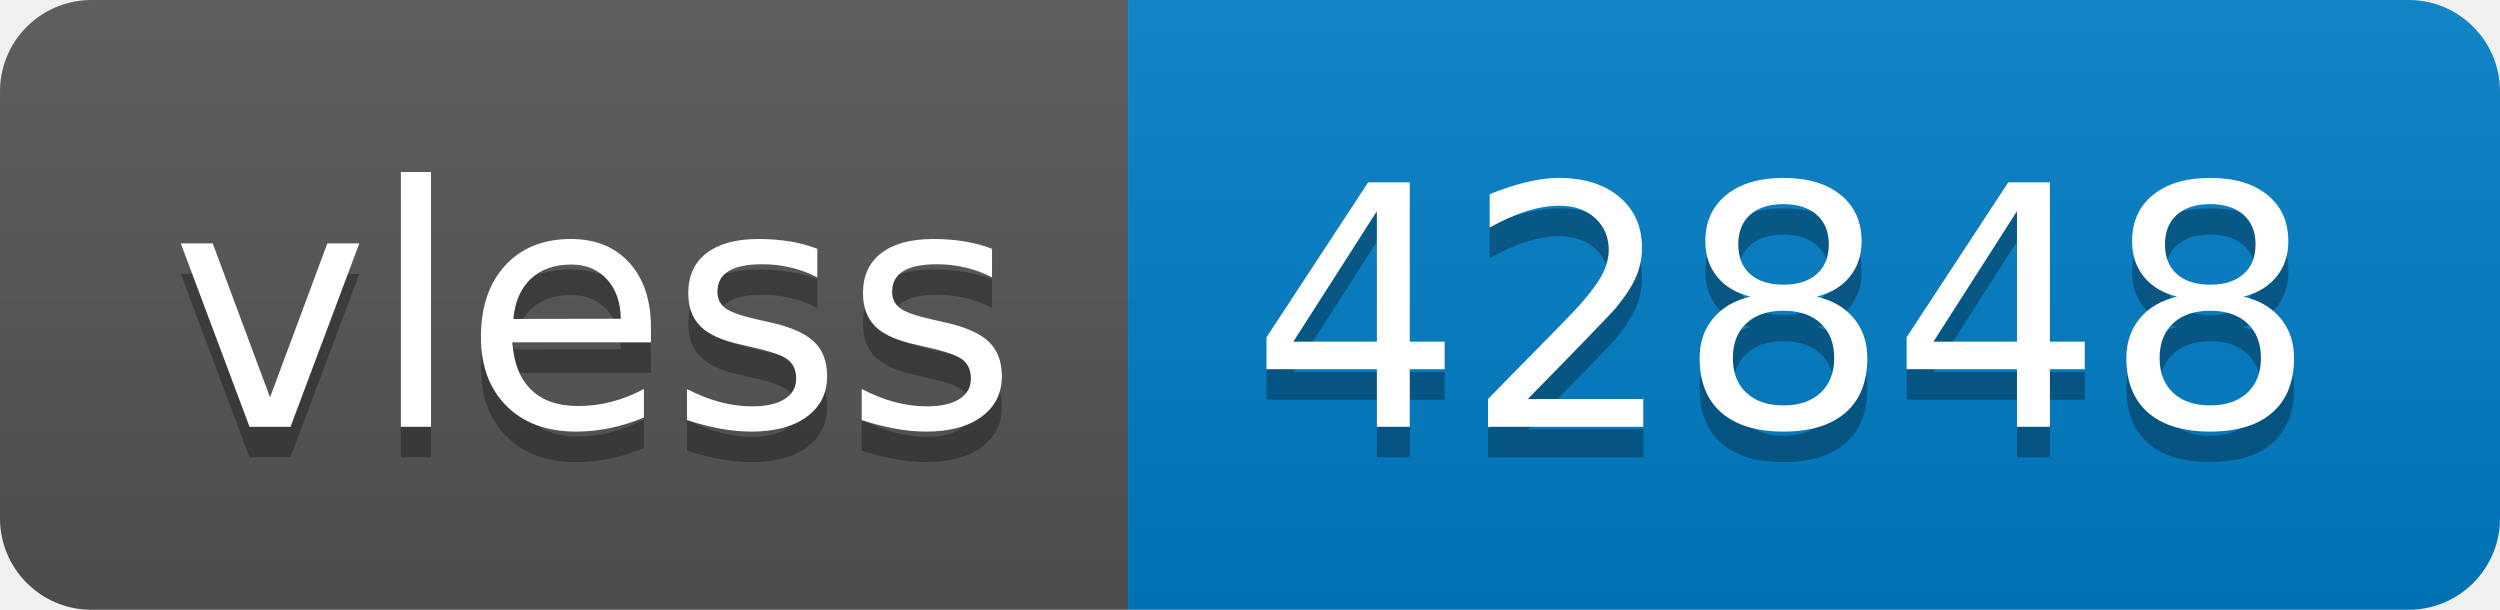
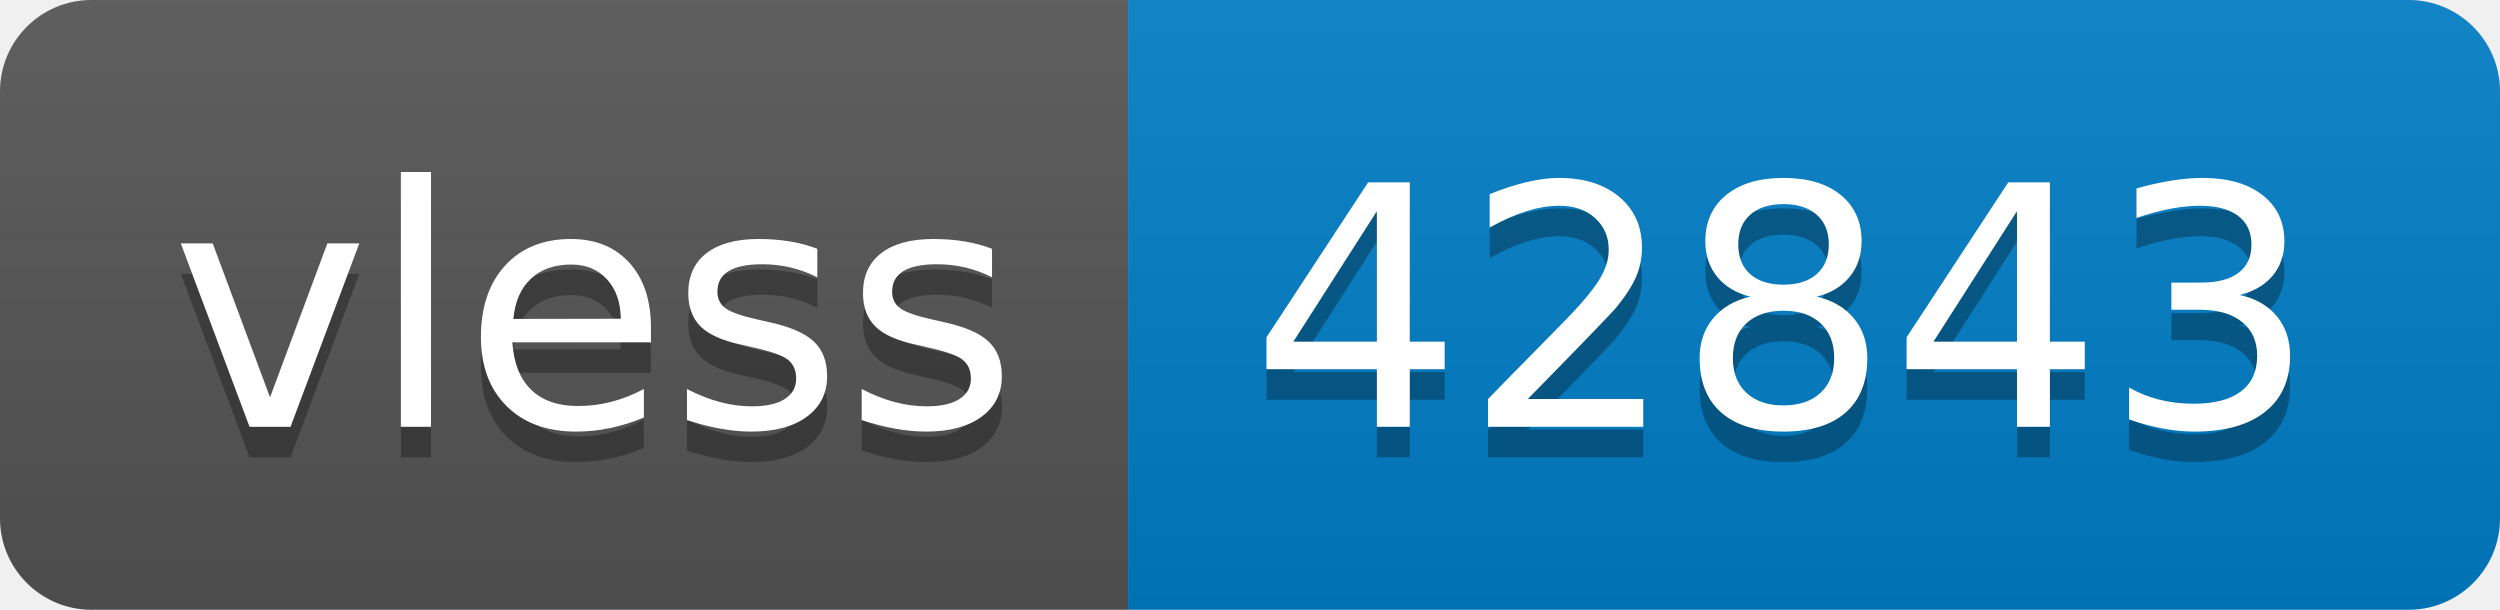
- <svg xmlns="http://www.w3.org/2000/svg" width="82" height="20" role="img" aria-label="vless: 42848">
+ <svg xmlns="http://www.w3.org/2000/svg" width="82" height="20" role="img" aria-label="vless: 42843">
  <linearGradient id="s" x2="0" y2="100%">
    <stop offset="0" stop-color="#bbb" stop-opacity=".1" />
    <stop offset="1" stop-opacity=".1" />
  </linearGradient>
  <clipPath id="r">
    <rect width="82" height="20" rx="3" fill="#fff" />
  </clipPath>
  <g clip-path="url(#r)">
    <rect width="37" height="20" fill="#555" />
    <rect x="37" width="45" height="20" fill="#007ec6" />
    <rect width="82" height="20" fill="url(#s)" />
  </g>
  <g fill="#fff" text-anchor="middle" font-family="Verdana,Geneva,DejaVu Sans,sans-serif" text-rendering="geometricPrecision" font-size="110">
    <text aria-hidden="true" x="195" y="150" fill="#010101" fill-opacity=".3" transform="scale(.1)" textLength="270">vless</text>
    <text x="195" y="140" transform="scale(.1)" fill="#fff" textLength="270">vless</text>
-     <text aria-hidden="true" x="585" y="150" fill="#010101" fill-opacity=".3" transform="scale(.1)" textLength="350">42848</text>
-     <text x="585" y="140" transform="scale(.1)" fill="#fff" textLength="350">42848</text>
+     <text aria-hidden="true" x="585" y="150" fill="#010101" fill-opacity=".3" transform="scale(.1)" textLength="350">42843</text>
+     <text x="585" y="140" transform="scale(.1)" fill="#fff" textLength="350">42843</text>
  </g>
</svg>
